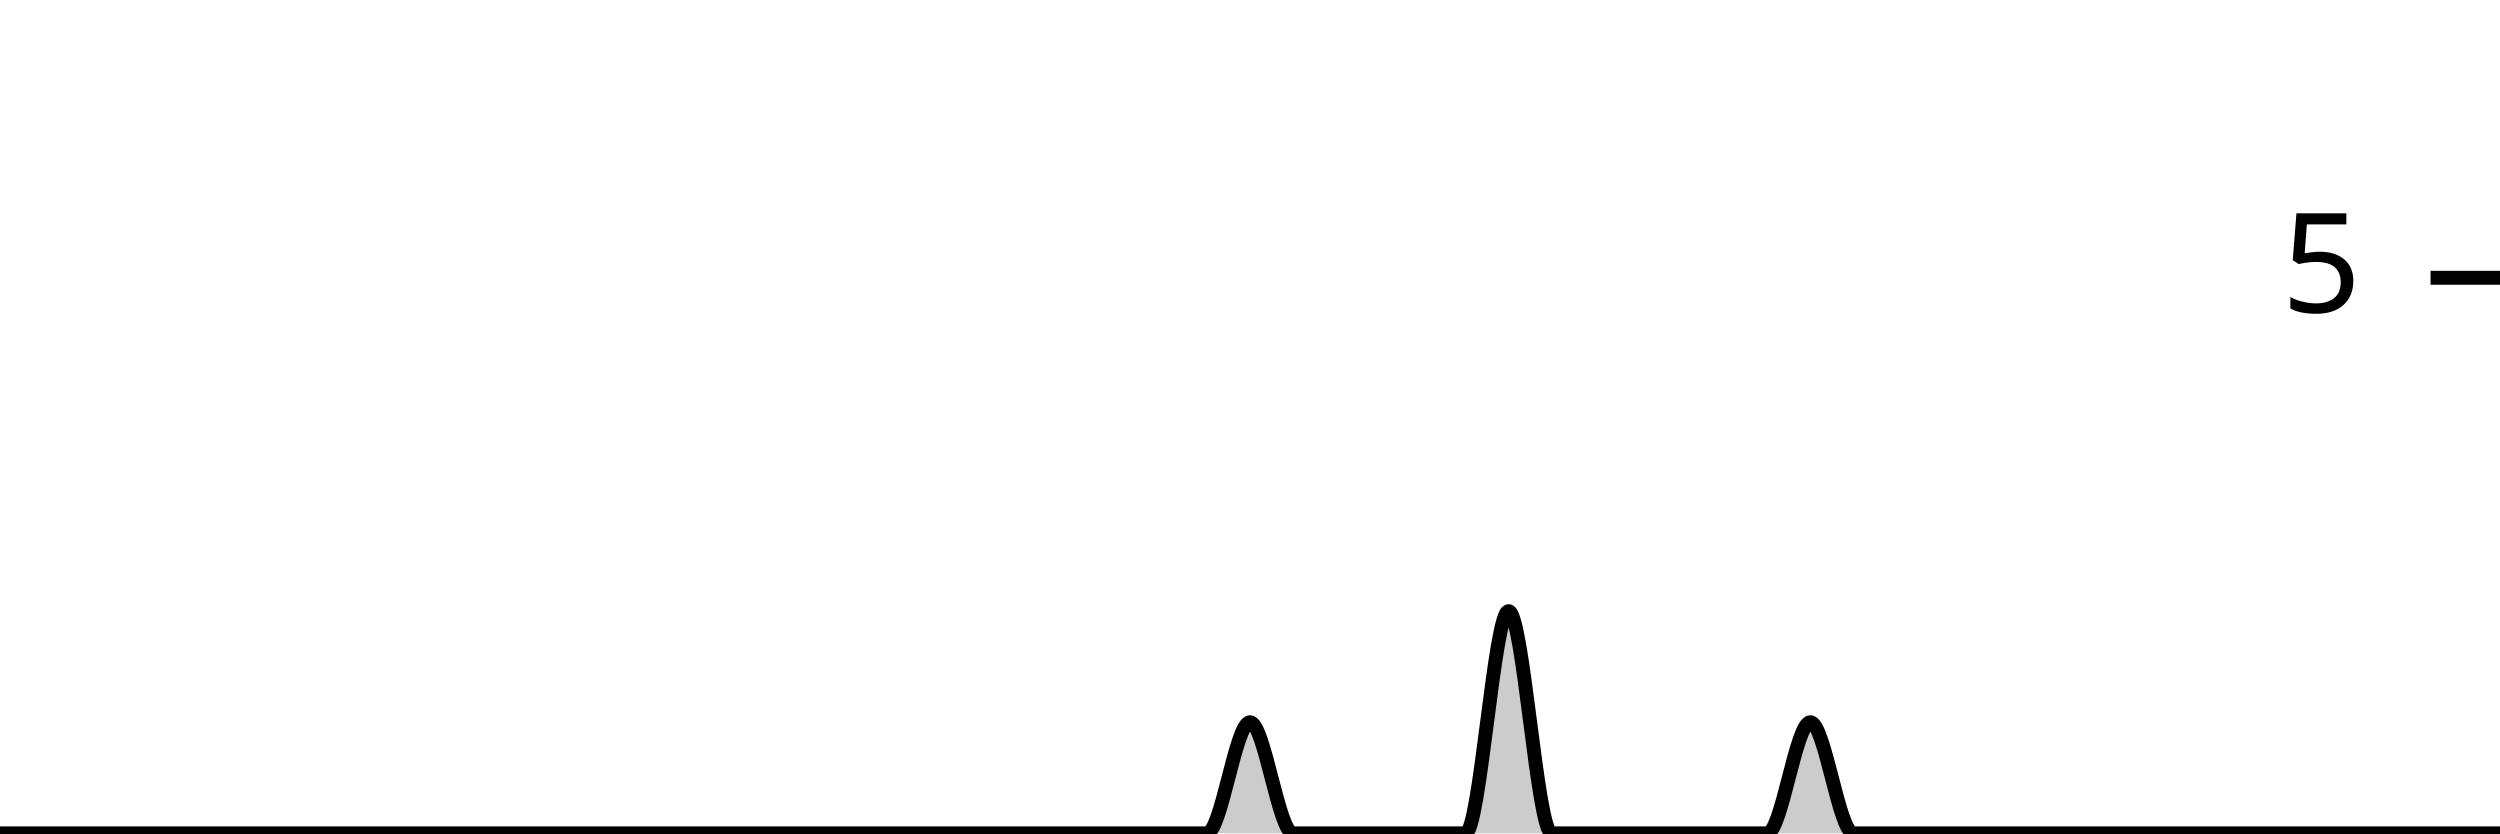
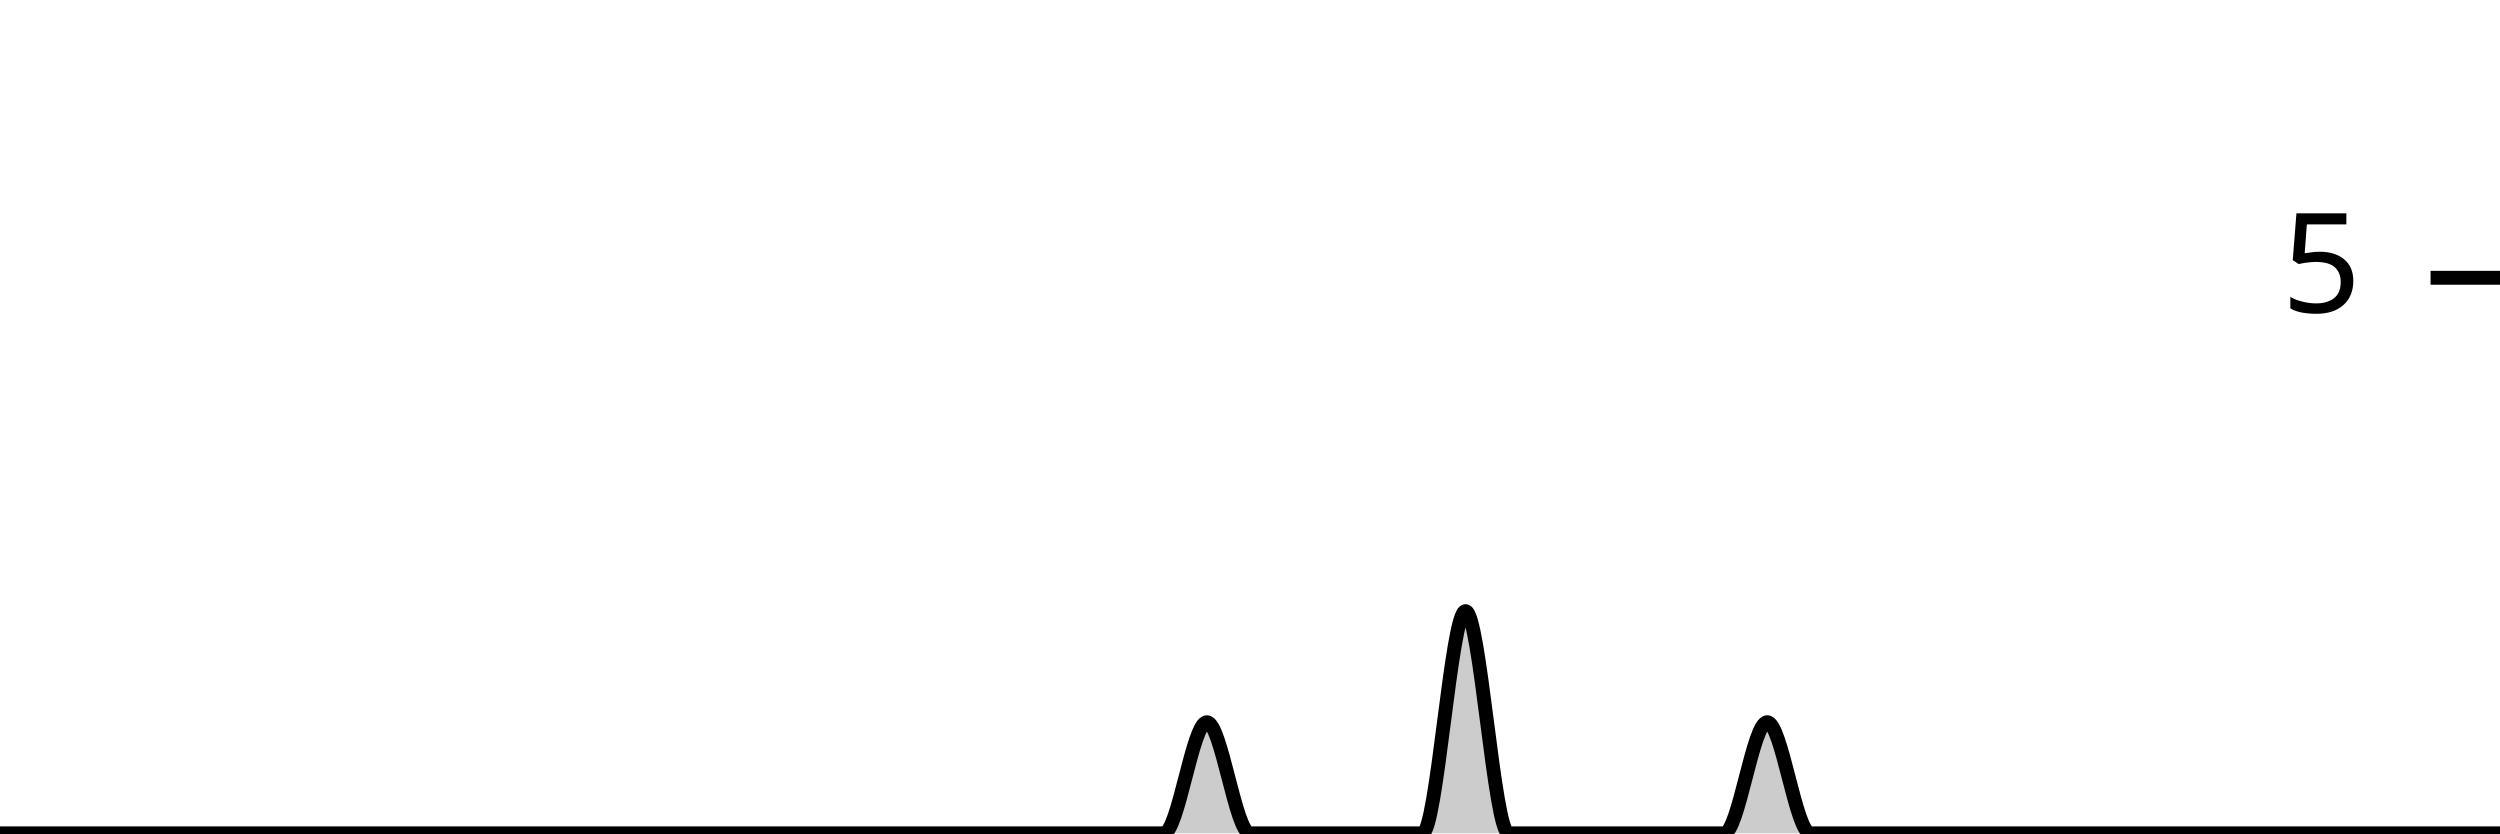
<svg xmlns="http://www.w3.org/2000/svg" viewBox="0 0 180 60">
  <g transform="translate(0,20)">
-     <path class="area" fill="rgba(0, 0, 0, 0.2)" d="M0,40C1.034,40,2.069,40,3.103,40C4.138,40,5.172,40,6.207,40C7.241,40,8.276,40,9.31,40C10.345,40,11.379,40,12.414,40C13.448,40,14.483,40,15.517,40C16.552,40,17.586,40,18.621,40C19.655,40,20.69,40,21.724,40C22.759,40,23.793,40,24.828,40C25.862,40,26.897,40,27.931,40C28.966,40,30,40,31.034,40C32.069,40,33.103,40,34.138,40C35.172,40,36.207,40,37.241,40C38.276,40,39.31,40,40.345,40C41.379,40,42.414,40,43.448,40C44.483,40,45.517,40,46.552,40C47.586,40,48.621,40,49.655,40C50.69,40,51.724,40,52.759,40C53.793,40,54.828,40,55.862,40C56.897,40,57.931,40,58.966,40C60,40,61.034,40,62.069,40C63.103,40,64.138,40,65.172,40C66.207,40,67.241,40,68.276,40C69.31,40,70.345,40,71.379,40C72.414,40,73.448,40,74.483,40C75.517,40,76.552,40,77.586,40C78.621,40,79.655,40,80.69,40C81.724,40,82.759,40,83.793,40C84.828,40,85.862,40,86.897,40C87.931,40,88.966,32,90,32C91.034,32,92.069,40,93.103,40C94.138,40,95.172,40,96.207,40C97.241,40,98.276,40,99.31,40C100.345,40,101.379,40,102.414,40C103.448,40,104.483,40,105.517,40C106.552,40,107.586,24,108.621,24C109.655,24,110.69,40,111.724,40C112.759,40,113.793,40,114.828,40C115.862,40,116.897,40,117.931,40C118.966,40,120,40,121.034,40C122.069,40,123.103,40,124.138,40C125.172,40,126.207,40,127.241,40C128.276,40,129.31,32,130.345,32C131.379,32,132.414,40,133.448,40C134.483,40,135.517,40,136.552,40C137.586,40,138.621,40,139.655,40C140.69,40,141.724,40,142.759,40C143.793,40,144.828,40,145.862,40C146.897,40,147.931,40,148.966,40C150,40,151.034,40,152.069,40C153.103,40,154.138,40,155.172,40C156.207,40,157.241,40,158.276,40C159.31,40,160.345,40,161.379,40C162.414,40,163.448,40,164.483,40C165.517,40,166.552,40,167.586,40C168.621,40,169.655,40,170.69,40C171.724,40,172.759,40,173.793,40C174.828,40,175.862,40,176.897,40C177.931,40,178.966,40,180,40L180,40C178.966,40,177.931,40,176.897,40C175.862,40,174.828,40,173.793,40C172.759,40,171.724,40,170.69,40C169.655,40,168.621,40,167.586,40C166.552,40,165.517,40,164.483,40C163.448,40,162.414,40,161.379,40C160.345,40,159.31,40,158.276,40C157.241,40,156.207,40,155.172,40C154.138,40,153.103,40,152.069,40C151.034,40,150,40,148.966,40C147.931,40,146.897,40,145.862,40C144.828,40,143.793,40,142.759,40C141.724,40,140.69,40,139.655,40C138.621,40,137.586,40,136.552,40C135.517,40,134.483,40,133.448,40C132.414,40,131.379,40,130.345,40C129.31,40,128.276,40,127.241,40C126.207,40,125.172,40,124.138,40C123.103,40,122.069,40,121.034,40C120,40,118.966,40,117.931,40C116.897,40,115.862,40,114.828,40C113.793,40,112.759,40,111.724,40C110.69,40,109.655,40,108.621,40C107.586,40,106.552,40,105.517,40C104.483,40,103.448,40,102.414,40C101.379,40,100.345,40,99.31,40C98.276,40,97.241,40,96.207,40C95.172,40,94.138,40,93.103,40C92.069,40,91.034,40,90,40C88.966,40,87.931,40,86.897,40C85.862,40,84.828,40,83.793,40C82.759,40,81.724,40,80.69,40C79.655,40,78.621,40,77.586,40C76.552,40,75.517,40,74.483,40C73.448,40,72.414,40,71.379,40C70.345,40,69.31,40,68.276,40C67.241,40,66.207,40,65.172,40C64.138,40,63.103,40,62.069,40C61.034,40,60,40,58.966,40C57.931,40,56.897,40,55.862,40C54.828,40,53.793,40,52.759,40C51.724,40,50.69,40,49.655,40C48.621,40,47.586,40,46.552,40C45.517,40,44.483,40,43.448,40C42.414,40,41.379,40,40.345,40C39.31,40,38.276,40,37.241,40C36.207,40,35.172,40,34.138,40C33.103,40,32.069,40,31.034,40C30,40,28.966,40,27.931,40C26.897,40,25.862,40,24.828,40C23.793,40,22.759,40,21.724,40C20.69,40,19.655,40,18.621,40C17.586,40,16.552,40,15.517,40C14.483,40,13.448,40,12.414,40C11.379,40,10.345,40,9.31,40C8.276,40,7.241,40,6.207,40C5.172,40,4.138,40,3.103,40C2.069,40,1.034,40,0,40Z" />
-     <path class="line" stroke="black" fill="none" d="M0,40C1.034,40,2.069,40,3.103,40C4.138,40,5.172,40,6.207,40C7.241,40,8.276,40,9.31,40C10.345,40,11.379,40,12.414,40C13.448,40,14.483,40,15.517,40C16.552,40,17.586,40,18.621,40C19.655,40,20.69,40,21.724,40C22.759,40,23.793,40,24.828,40C25.862,40,26.897,40,27.931,40C28.966,40,30,40,31.034,40C32.069,40,33.103,40,34.138,40C35.172,40,36.207,40,37.241,40C38.276,40,39.31,40,40.345,40C41.379,40,42.414,40,43.448,40C44.483,40,45.517,40,46.552,40C47.586,40,48.621,40,49.655,40C50.69,40,51.724,40,52.759,40C53.793,40,54.828,40,55.862,40C56.897,40,57.931,40,58.966,40C60,40,61.034,40,62.069,40C63.103,40,64.138,40,65.172,40C66.207,40,67.241,40,68.276,40C69.31,40,70.345,40,71.379,40C72.414,40,73.448,40,74.483,40C75.517,40,76.552,40,77.586,40C78.621,40,79.655,40,80.69,40C81.724,40,82.759,40,83.793,40C84.828,40,85.862,40,86.897,40C87.931,40,88.966,32,90,32C91.034,32,92.069,40,93.103,40C94.138,40,95.172,40,96.207,40C97.241,40,98.276,40,99.31,40C100.345,40,101.379,40,102.414,40C103.448,40,104.483,40,105.517,40C106.552,40,107.586,24,108.621,24C109.655,24,110.69,40,111.724,40C112.759,40,113.793,40,114.828,40C115.862,40,116.897,40,117.931,40C118.966,40,120,40,121.034,40C122.069,40,123.103,40,124.138,40C125.172,40,126.207,40,127.241,40C128.276,40,129.31,32,130.345,32C131.379,32,132.414,40,133.448,40C134.483,40,135.517,40,136.552,40C137.586,40,138.621,40,139.655,40C140.69,40,141.724,40,142.759,40C143.793,40,144.828,40,145.862,40C146.897,40,147.931,40,148.966,40C150,40,151.034,40,152.069,40C153.103,40,154.138,40,155.172,40C156.207,40,157.241,40,158.276,40C159.31,40,160.345,40,161.379,40C162.414,40,163.448,40,164.483,40C165.517,40,166.552,40,167.586,40C168.621,40,169.655,40,170.69,40C171.724,40,172.759,40,173.793,40C174.828,40,175.862,40,176.897,40C177.931,40,178.966,40,180,40" />
+     <path class="area" fill="rgba(0, 0, 0, 0.2)" d="M0,40C1.034,40,2.069,40,3.103,40C4.138,40,5.172,40,6.207,40C7.241,40,8.276,40,9.31,40C10.345,40,11.379,40,12.414,40C13.448,40,14.483,40,15.517,40C16.552,40,17.586,40,18.621,40C19.655,40,20.69,40,21.724,40C22.759,40,23.793,40,24.828,40C25.862,40,26.897,40,27.931,40C28.966,40,30,40,31.034,40C32.069,40,33.103,40,34.138,40C35.172,40,36.207,40,37.241,40C38.276,40,39.31,40,40.345,40C41.379,40,42.414,40,43.448,40C44.483,40,45.517,40,46.552,40C47.586,40,48.621,40,49.655,40C50.69,40,51.724,40,52.759,40C53.793,40,54.828,40,55.862,40C56.897,40,57.931,40,58.966,40C60,40,61.034,40,62.069,40C63.103,40,64.138,40,65.172,40C66.207,40,67.241,40,68.276,40C69.31,40,70.345,40,71.379,40C72.414,40,73.448,40,74.483,40C75.517,40,76.552,40,77.586,40C78.621,40,79.655,40,80.69,40C81.724,40,82.759,40,83.793,40C84.828,40,85.862,32,86.897,32C87.931,32,88.966,40,90,40C91.034,40,92.069,40,93.103,40C94.138,40,95.172,40,96.207,40C97.241,40,98.276,40,99.31,40C100.345,40,101.379,40,102.414,40C103.448,40,104.483,24,105.517,24C106.552,24,107.586,40,108.621,40C109.655,40,110.69,40,111.724,40C112.759,40,113.793,40,114.828,40C115.862,40,116.897,40,117.931,40C118.966,40,120,40,121.034,40C122.069,40,123.103,40,124.138,40C125.172,40,126.207,32,127.241,32C128.276,32,129.31,40,130.345,40C131.379,40,132.414,40,133.448,40C134.483,40,135.517,40,136.552,40C137.586,40,138.621,40,139.655,40C140.69,40,141.724,40,142.759,40C143.793,40,144.828,40,145.862,40C146.897,40,147.931,40,148.966,40C150,40,151.034,40,152.069,40C153.103,40,154.138,40,155.172,40C156.207,40,157.241,40,158.276,40C159.31,40,160.345,40,161.379,40C162.414,40,163.448,40,164.483,40C165.517,40,166.552,40,167.586,40C168.621,40,169.655,40,170.69,40C171.724,40,172.759,40,173.793,40C174.828,40,175.862,40,176.897,40C177.931,40,178.966,40,180,40L180,40C178.966,40,177.931,40,176.897,40C175.862,40,174.828,40,173.793,40C172.759,40,171.724,40,170.69,40C169.655,40,168.621,40,167.586,40C166.552,40,165.517,40,164.483,40C163.448,40,162.414,40,161.379,40C160.345,40,159.31,40,158.276,40C157.241,40,156.207,40,155.172,40C154.138,40,153.103,40,152.069,40C151.034,40,150,40,148.966,40C147.931,40,146.897,40,145.862,40C144.828,40,143.793,40,142.759,40C141.724,40,140.69,40,139.655,40C138.621,40,137.586,40,136.552,40C135.517,40,134.483,40,133.448,40C132.414,40,131.379,40,130.345,40C129.31,40,128.276,40,127.241,40C126.207,40,125.172,40,124.138,40C123.103,40,122.069,40,121.034,40C120,40,118.966,40,117.931,40C116.897,40,115.862,40,114.828,40C113.793,40,112.759,40,111.724,40C110.69,40,109.655,40,108.621,40C107.586,40,106.552,40,105.517,40C104.483,40,103.448,40,102.414,40C101.379,40,100.345,40,99.31,40C98.276,40,97.241,40,96.207,40C95.172,40,94.138,40,93.103,40C92.069,40,91.034,40,90,40C88.966,40,87.931,40,86.897,40C85.862,40,84.828,40,83.793,40C82.759,40,81.724,40,80.69,40C79.655,40,78.621,40,77.586,40C76.552,40,75.517,40,74.483,40C73.448,40,72.414,40,71.379,40C70.345,40,69.31,40,68.276,40C67.241,40,66.207,40,65.172,40C64.138,40,63.103,40,62.069,40C61.034,40,60,40,58.966,40C57.931,40,56.897,40,55.862,40C54.828,40,53.793,40,52.759,40C51.724,40,50.69,40,49.655,40C48.621,40,47.586,40,46.552,40C45.517,40,44.483,40,43.448,40C42.414,40,41.379,40,40.345,40C39.31,40,38.276,40,37.241,40C36.207,40,35.172,40,34.138,40C33.103,40,32.069,40,31.034,40C30,40,28.966,40,27.931,40C26.897,40,25.862,40,24.828,40C23.793,40,22.759,40,21.724,40C20.69,40,19.655,40,18.621,40C17.586,40,16.552,40,15.517,40C14.483,40,13.448,40,12.414,40C11.379,40,10.345,40,9.31,40C8.276,40,7.241,40,6.207,40C5.172,40,4.138,40,3.103,40C2.069,40,1.034,40,0,40Z" />
+     <path class="line" stroke="black" fill="none" d="M0,40C1.034,40,2.069,40,3.103,40C4.138,40,5.172,40,6.207,40C7.241,40,8.276,40,9.31,40C10.345,40,11.379,40,12.414,40C13.448,40,14.483,40,15.517,40C16.552,40,17.586,40,18.621,40C19.655,40,20.69,40,21.724,40C22.759,40,23.793,40,24.828,40C25.862,40,26.897,40,27.931,40C28.966,40,30,40,31.034,40C32.069,40,33.103,40,34.138,40C35.172,40,36.207,40,37.241,40C38.276,40,39.31,40,40.345,40C41.379,40,42.414,40,43.448,40C44.483,40,45.517,40,46.552,40C47.586,40,48.621,40,49.655,40C50.69,40,51.724,40,52.759,40C53.793,40,54.828,40,55.862,40C56.897,40,57.931,40,58.966,40C60,40,61.034,40,62.069,40C63.103,40,64.138,40,65.172,40C66.207,40,67.241,40,68.276,40C69.31,40,70.345,40,71.379,40C72.414,40,73.448,40,74.483,40C75.517,40,76.552,40,77.586,40C78.621,40,79.655,40,80.69,40C81.724,40,82.759,40,83.793,40C84.828,40,85.862,32,86.897,32C87.931,32,88.966,40,90,40C91.034,40,92.069,40,93.103,40C94.138,40,95.172,40,96.207,40C97.241,40,98.276,40,99.31,40C100.345,40,101.379,40,102.414,40C103.448,40,104.483,24,105.517,24C106.552,24,107.586,40,108.621,40C109.655,40,110.69,40,111.724,40C112.759,40,113.793,40,114.828,40C115.862,40,116.897,40,117.931,40C118.966,40,120,40,121.034,40C122.069,40,123.103,40,124.138,40C125.172,40,126.207,32,127.241,32C128.276,32,129.31,40,130.345,40C131.379,40,132.414,40,133.448,40C134.483,40,135.517,40,136.552,40C137.586,40,138.621,40,139.655,40C140.69,40,141.724,40,142.759,40C143.793,40,144.828,40,145.862,40C146.897,40,147.931,40,148.966,40C150,40,151.034,40,152.069,40C153.103,40,154.138,40,155.172,40C156.207,40,157.241,40,158.276,40C159.31,40,160.345,40,161.379,40C162.414,40,163.448,40,164.483,40C165.517,40,166.552,40,167.586,40C168.621,40,169.655,40,170.69,40C171.724,40,172.759,40,173.793,40C174.828,40,175.862,40,176.897,40C177.931,40,178.966,40,180,40" />
    <path class="axis-ceiling" stroke-width="1" stroke="black" fill="none" d="M175,0L180,0" />
    <text class="axis-ceiling-label" font-family="sans-serif" text-anchor="end" font-size="10px" x="170" y="2.5">5</text>
  </g>
</svg>
